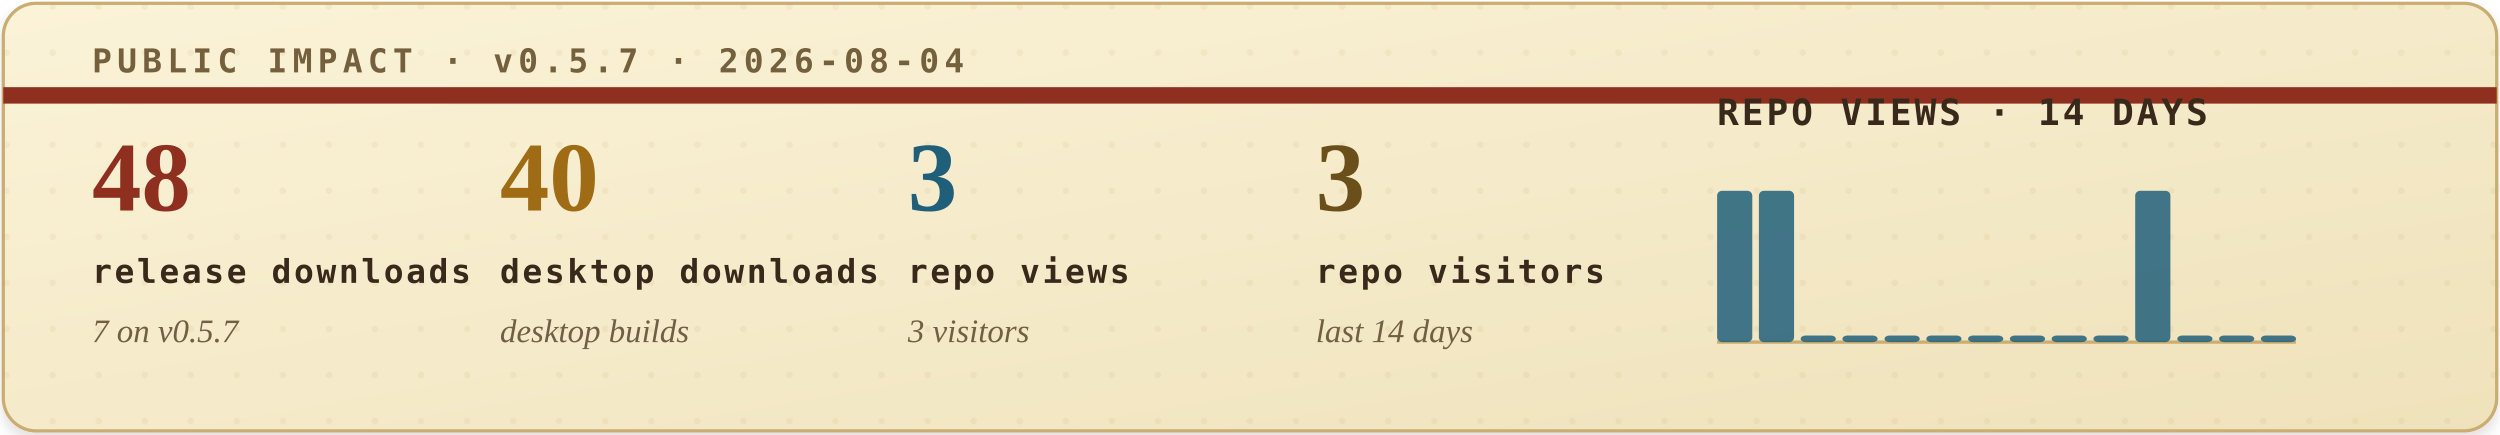
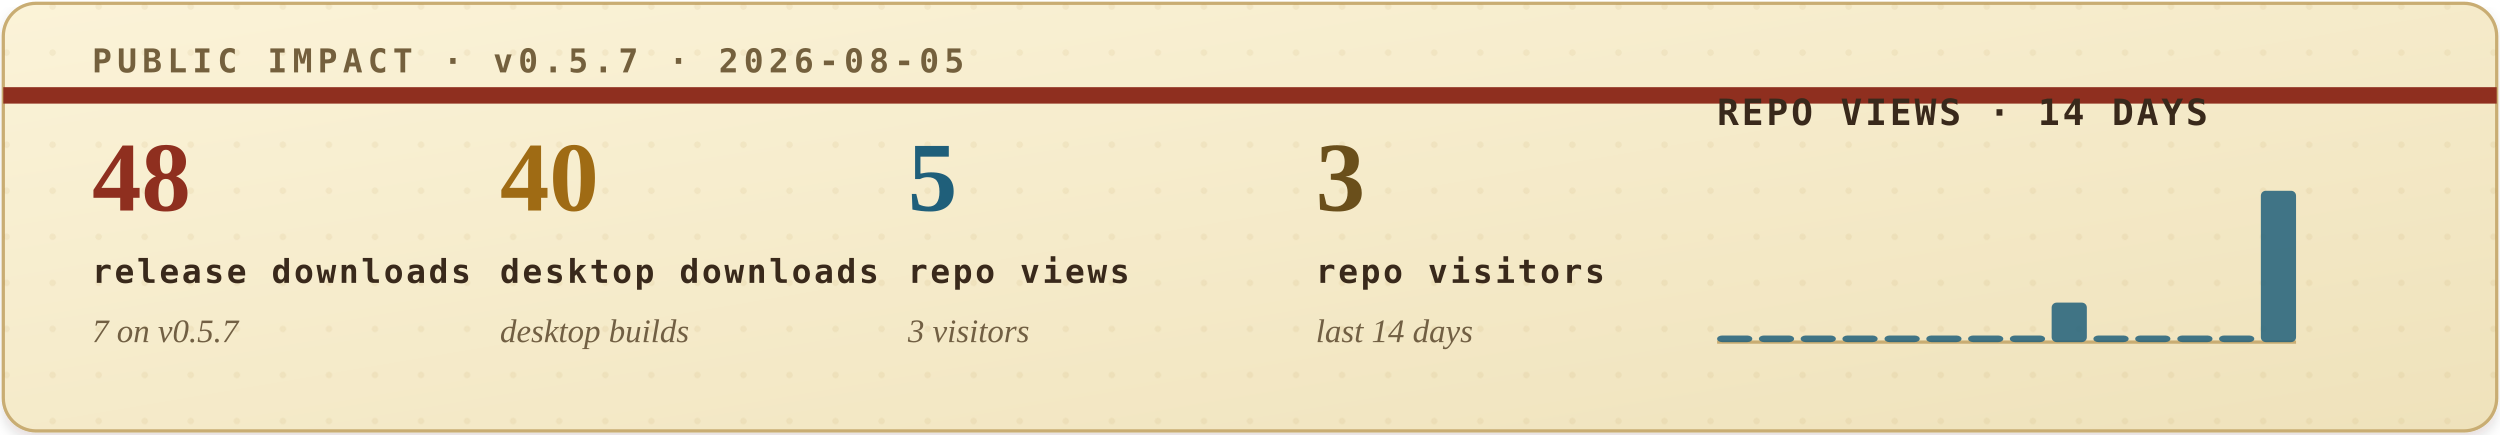
<svg xmlns="http://www.w3.org/2000/svg" width="760" height="132" viewBox="0 0 760 132" role="img" aria-labelledby="title desc">
  <defs>
    <filter id="soft-shadow" x="-4%" y="-12%" width="108%" height="130%">
      <feDropShadow dx="0" dy="2" stdDeviation="2" flood-color="#2b1c10" flood-opacity="0.14" />
    </filter>
    <linearGradient id="paper" x1="0" x2="1" y1="0" y2="1">
      <stop offset="0" stop-color="#fbf3d8" />
      <stop offset="1" stop-color="#efe2bb" />
    </linearGradient>
    <pattern id="dot-grid" width="14" height="14" patternUnits="userSpaceOnUse">
      <circle cx="2" cy="2" r="1" fill="#b08b43" opacity="0.22" />
    </pattern>
    <style>
      .eyebrow { font: 700 10px ui-monospace, SFMono-Regular, Menlo, Consolas, monospace; letter-spacing: .16em; }
      .metric-value { font: 700 30px Georgia, "Times New Roman", serif; }
      .metric-label { font: 700 10px ui-monospace, SFMono-Regular, Menlo, Consolas, monospace; letter-spacing: .08em; fill: #39291b; }
      .metric-sub { font: italic 10px Georgia, "Times New Roman", serif; fill: #715f43; }
      .chart-title { font: 700 11px ui-monospace, SFMono-Regular, Menlo, Consolas, monospace; letter-spacing: .08em; fill: #39291b; }
      .chart-note { font: italic 10px Georgia, "Times New Roman", serif; fill: #715f43; }
    </style>
  </defs>
  <rect x="1" y="1" width="758" height="130" rx="10" fill="url(#paper)" stroke="#c9ad73" filter="url(#soft-shadow)" />
  <rect x="1" y="1" width="758" height="130" rx="10" fill="url(#dot-grid)" opacity="0.42" />
  <path d="M1 29H759" stroke="#8f2f1f" stroke-width="5" />
-   <text class="eyebrow" x="28" y="22" fill="#74603d">PUBLIC IMPACT · v0.5.7 · 2026-08-04</text>
+   <text class="eyebrow" x="28" y="22" fill="#74603d">PUBLIC IMPACT · v0.5.7 · 2026-08-05</text>
  <g transform="translate(28, 64)">
    <text class="metric-value" x="0" y="0" fill="#8f2f1f">48</text>
    <text class="metric-label" x="0" y="22">release downloads</text>
    <text class="metric-sub" x="0" y="40">7 on v0.5.7</text>
  </g>
  <g transform="translate(152, 64)">
    <text class="metric-value" x="0" y="0" fill="#9f6b14">40</text>
    <text class="metric-label" x="0" y="22">desktop downloads</text>
    <text class="metric-sub" x="0" y="40">desktop builds</text>
  </g>
  <g transform="translate(276, 64)">
-     <text class="metric-value" x="0" y="0" fill="#1f5f7a">3</text>
+     <text class="metric-value" x="0" y="0" fill="#1f5f7a">5</text>
    <text class="metric-label" x="0" y="22">repo views</text>
    <text class="metric-sub" x="0" y="40">3 visitors</text>
  </g>
  <g transform="translate(400, 64)">
    <text class="metric-value" x="0" y="0" fill="#6a4f1b">3</text>
    <text class="metric-label" x="0" y="22">repo visitors</text>
    <text class="metric-sub" x="0" y="40">last 14 days</text>
  </g>
  <g transform="translate(522, 38)">
    <text class="chart-title" x="0" y="0">REPO VIEWS · 14 DAYS</text>
    <line x1="0" y1="66" x2="176" y2="66" stroke="#c9ad73" stroke-width="1" />
    <g>
-       <rect x="0.0" y="20" width="10.7" height="46" rx="1.5" fill="#1f5f7a" opacity="0.84" />
-       <rect x="12.7" y="20" width="10.7" height="46" rx="1.5" fill="#1f5f7a" opacity="0.84" />
+       <rect x="0.0" y="64" width="10.7" height="2" rx="1.5" fill="#1f5f7a" opacity="0.84" />
+       <rect x="12.7" y="64" width="10.7" height="2" rx="1.5" fill="#1f5f7a" opacity="0.84" />
      <rect x="25.4" y="64" width="10.7" height="2" rx="1.5" fill="#1f5f7a" opacity="0.84" />
      <rect x="38.1" y="64" width="10.7" height="2" rx="1.5" fill="#1f5f7a" opacity="0.84" />
      <rect x="50.9" y="64" width="10.7" height="2" rx="1.5" fill="#1f5f7a" opacity="0.84" />
      <rect x="63.6" y="64" width="10.7" height="2" rx="1.5" fill="#1f5f7a" opacity="0.84" />
      <rect x="76.3" y="64" width="10.7" height="2" rx="1.5" fill="#1f5f7a" opacity="0.84" />
      <rect x="89.0" y="64" width="10.7" height="2" rx="1.5" fill="#1f5f7a" opacity="0.84" />
-       <rect x="101.7" y="64" width="10.7" height="2" rx="1.5" fill="#1f5f7a" opacity="0.84" />
+       <rect x="101.7" y="54" width="10.7" height="12" rx="1.5" fill="#1f5f7a" opacity="0.84" />
      <rect x="114.4" y="64" width="10.7" height="2" rx="1.5" fill="#1f5f7a" opacity="0.84" />
-       <rect x="127.1" y="20" width="10.7" height="46" rx="1.5" fill="#1f5f7a" opacity="0.84" />
+       <rect x="127.1" y="64" width="10.7" height="2" rx="1.5" fill="#1f5f7a" opacity="0.84" />
      <rect x="139.9" y="64" width="10.7" height="2" rx="1.5" fill="#1f5f7a" opacity="0.84" />
      <rect x="152.6" y="64" width="10.7" height="2" rx="1.5" fill="#1f5f7a" opacity="0.84" />
-       <rect x="165.3" y="64" width="10.7" height="2" rx="1.5" fill="#1f5f7a" opacity="0.84" />
+       <rect x="165.3" y="20" width="10.7" height="46" rx="1.5" fill="#1f5f7a" opacity="0.84" />
    </g>
  </g>
</svg>
